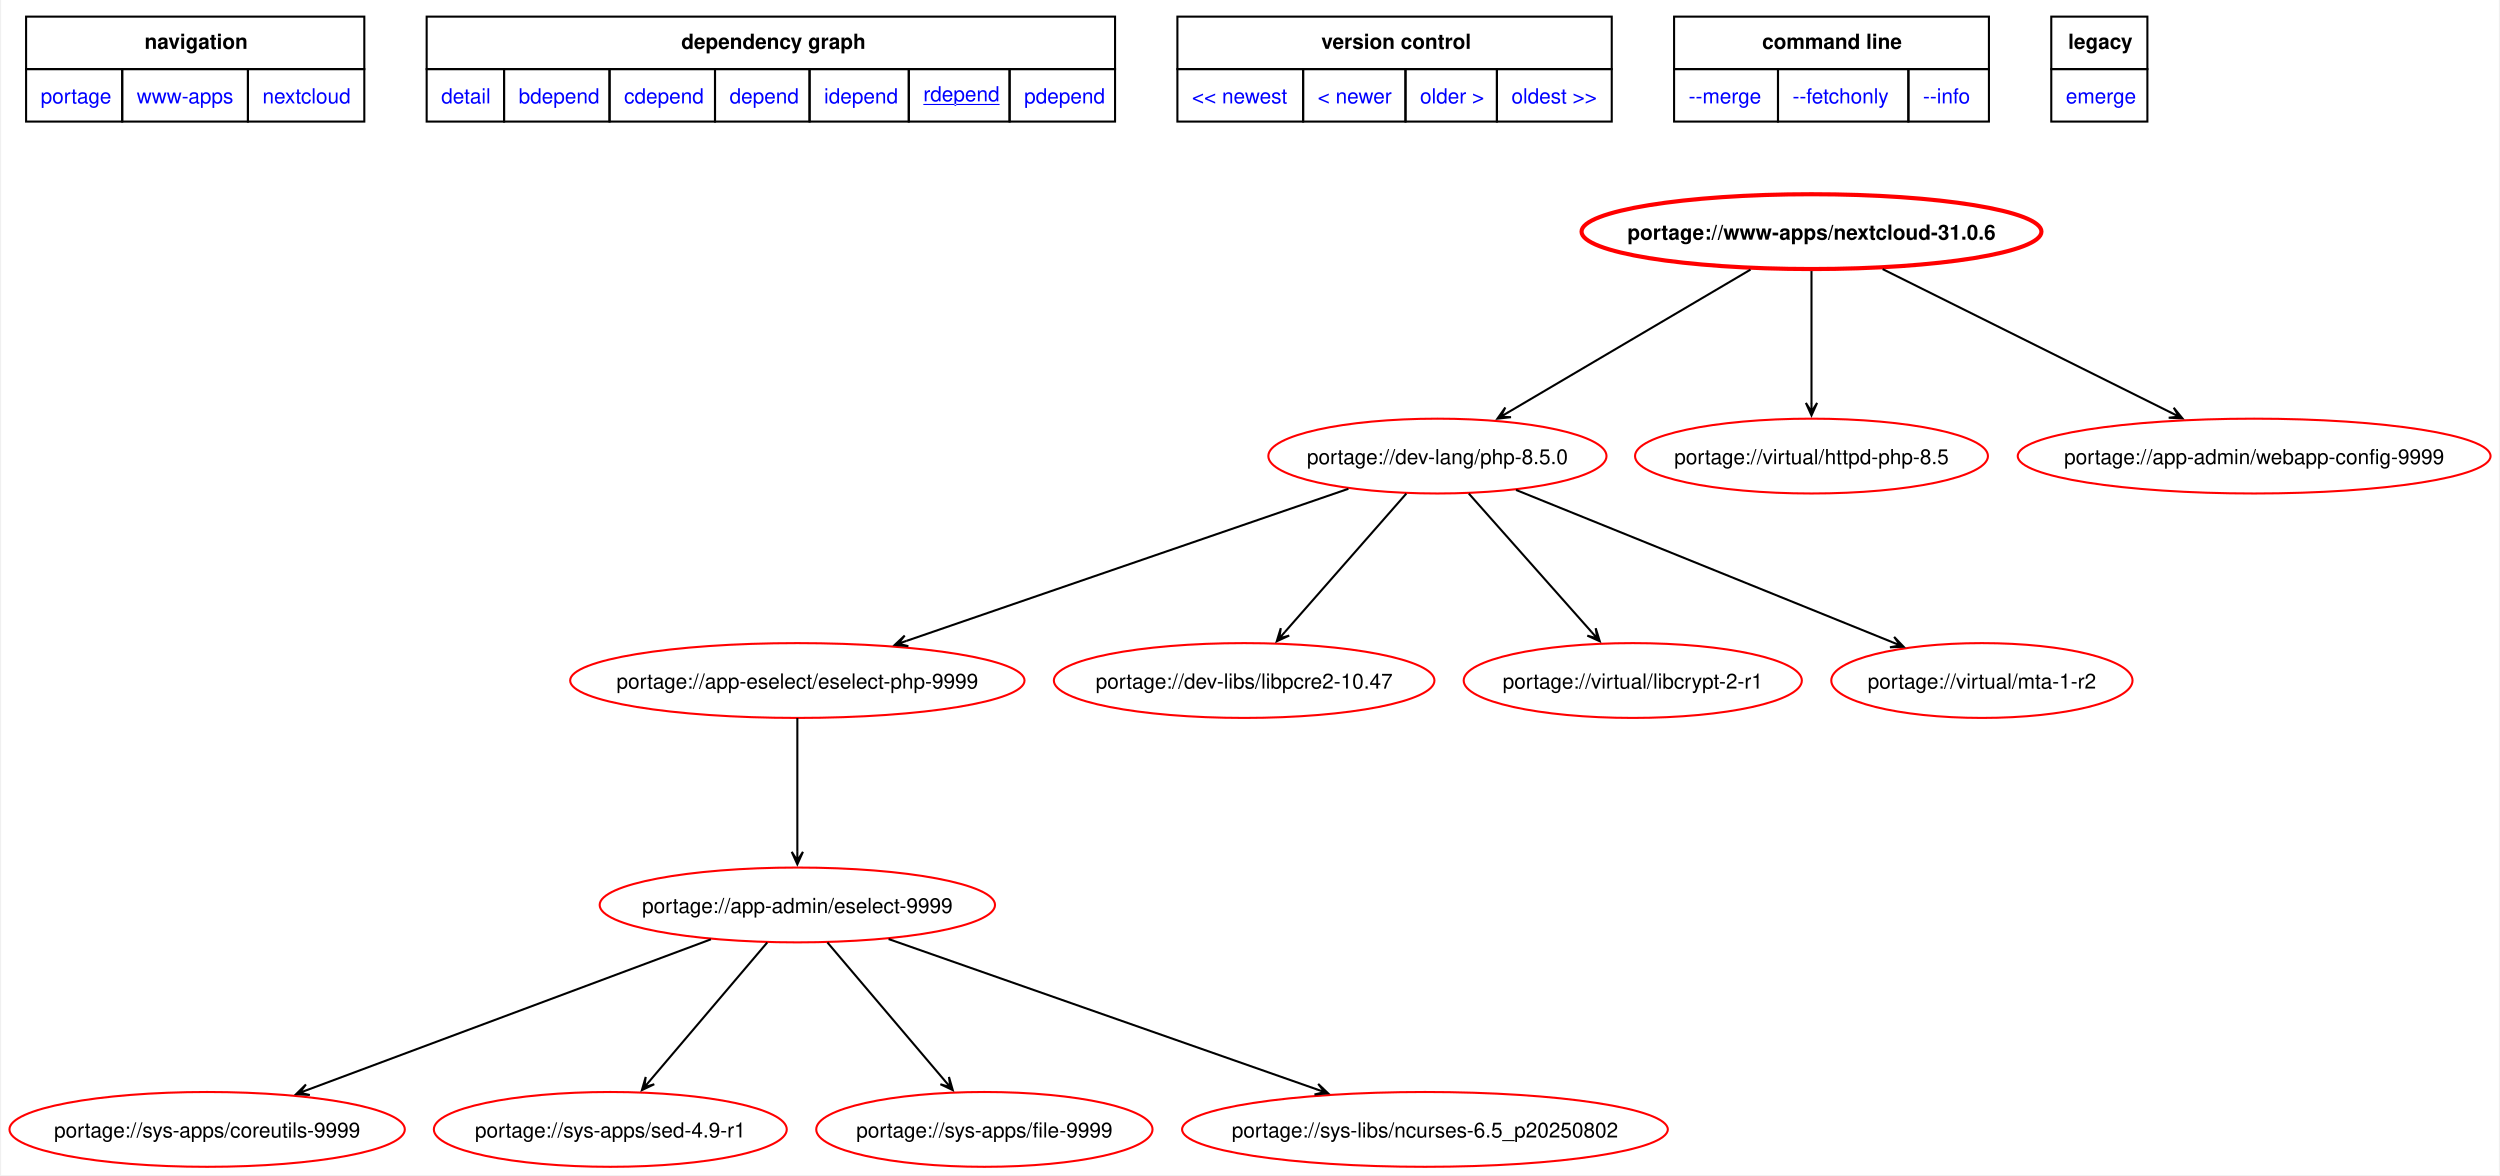
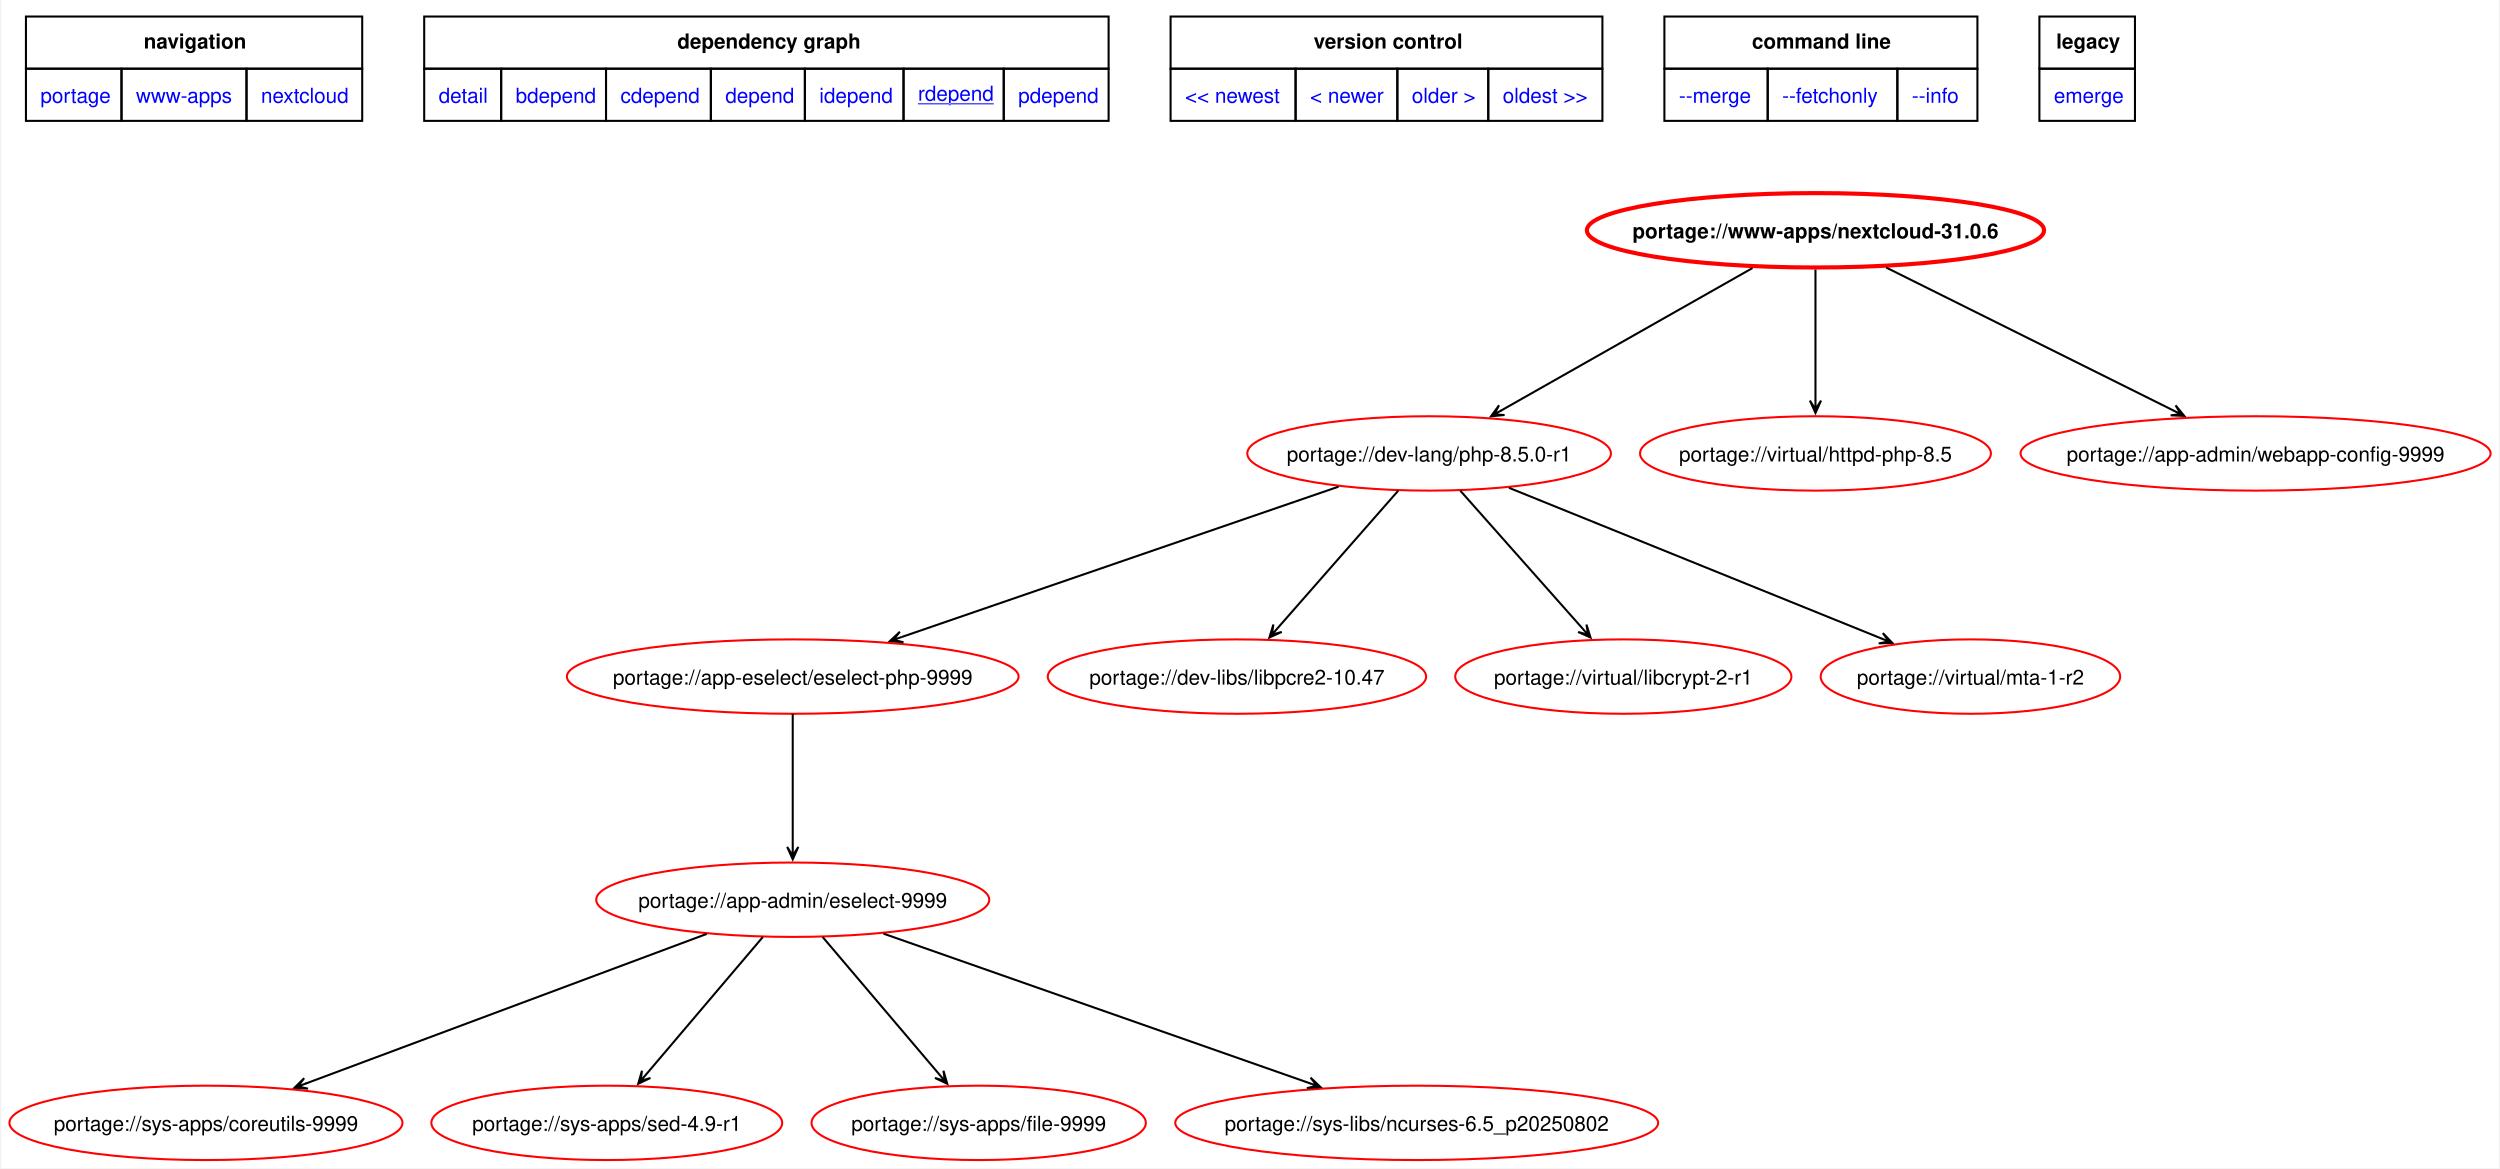
- <svg xmlns="http://www.w3.org/2000/svg" xmlns:xlink="http://www.w3.org/1999/xlink" width="1202pt" height="565pt" viewBox="0.00 0.00 1201.87 565.46">
+ <svg xmlns="http://www.w3.org/2000/svg" xmlns:xlink="http://www.w3.org/1999/xlink" width="1209pt" height="565pt" viewBox="0.00 0.00 1208.87 565.46">
  <g id="graph0" class="graph" transform="scale(1 1) rotate(0) translate(4 561.46)">
-     <polygon fill="white" stroke="none" points="-4,4 -4,-561.46 1197.87,-561.46 1197.87,4 -4,4" />
+     <polygon fill="white" stroke="none" points="-4,4 -4,-561.46 1204.87,-561.46 1204.87,4 -4,4" />
    <polygon fill="none" stroke="black" points="8,-528.21 8,-553.46 170.75,-553.46 170.75,-528.21 8,-528.21" />
    <text text-anchor="start" x="65" y="-537.96" font-family="Helvetica,sans-Serif" font-weight="bold" font-size="10.00">navigation</text>
    <polygon fill="none" stroke="black" points="200.75,-528.21 200.75,-553.46 532,-553.46 532,-528.21 200.75,-528.21" />
    <text text-anchor="start" x="323.25" y="-537.96" font-family="Helvetica,sans-Serif" font-weight="bold" font-size="10.00">dependency graph</text>
    <polygon fill="none" stroke="black" points="562,-528.21 562,-553.46 771,-553.46 771,-528.21 562,-528.21" />
    <text text-anchor="start" x="631.25" y="-537.96" font-family="Helvetica,sans-Serif" font-weight="bold" font-size="10.00">version control</text>
    <polygon fill="none" stroke="black" points="801,-528.21 801,-553.46 952.5,-553.46 952.5,-528.21 801,-528.21" />
    <text text-anchor="start" x="843.38" y="-537.96" font-family="Helvetica,sans-Serif" font-weight="bold" font-size="10.00">command line</text>
    <polygon fill="none" stroke="black" points="982.5,-528.21 982.5,-553.46 1028.75,-553.46 1028.75,-528.21 982.5,-528.21" />
    <text text-anchor="start" x="990.62" y="-537.96" font-family="Helvetica,sans-Serif" font-weight="bold" font-size="10.00">legacy</text>
    <g id="a_graph0_0">
      <a xlink:href="../index.html" xlink:title="repository">
        <polygon fill="none" stroke="black" points="8,-502.96 8,-528.21 54.25,-528.21 54.25,-502.96 8,-502.96" />
        <text text-anchor="start" x="15" y="-511.71" font-family="Helvetica,sans-Serif" font-size="10.00" fill="blue">portage</text>
      </a>
    </g>
    <g id="a_graph0_1">
      <a xlink:href="./index.html" xlink:title="repository">
        <polygon fill="none" stroke="black" points="54.25,-502.96 54.25,-528.21 114.75,-528.21 114.75,-502.96 54.25,-502.96" />
        <text text-anchor="start" x="61.25" y="-511.71" font-family="Helvetica,sans-Serif" font-size="10.00" fill="blue">www-apps</text>
      </a>
    </g>
    <g id="a_graph0_2">
      <a xlink:href="./nextcloud.html" xlink:title="repository">
        <polygon fill="none" stroke="black" points="114.75,-502.96 114.75,-528.21 170.75,-528.21 170.75,-502.96 114.75,-502.96" />
        <text text-anchor="start" x="121.75" y="-511.71" font-family="Helvetica,sans-Serif" font-size="10.00" fill="blue">nextcloud</text>
      </a>
    </g>
    <g id="a_graph0_3">
      <a xlink:href="../www-apps/nextcloud-31.0.6.svg" xlink:title="portage://www-apps/nextcloud-31.0.6">
        <polygon fill="none" stroke="black" points="200.75,-502.96 200.75,-528.21 238,-528.21 238,-502.96 200.75,-502.96" />
        <text text-anchor="start" x="207.75" y="-511.71" font-family="Helvetica,sans-Serif" font-size="10.00" fill="blue">detail</text>
      </a>
    </g>
    <g id="a_graph0_4">
      <a xlink:href="../www-apps/nextcloud-31.0.6-bdepend.svg" xlink:title="portage://www-apps/nextcloud-31.0.6">
        <polygon fill="none" stroke="black" points="238,-502.96 238,-528.21 288.75,-528.21 288.75,-502.96 238,-502.96" />
        <text text-anchor="start" x="245" y="-511.71" font-family="Helvetica,sans-Serif" font-size="10.00" fill="blue">bdepend</text>
      </a>
    </g>
    <g id="a_graph0_5">
      <a xlink:href="../www-apps/nextcloud-31.0.6-cdepend.svg" xlink:title="portage://www-apps/nextcloud-31.0.6">
        <polygon fill="none" stroke="black" points="288.75,-502.96 288.75,-528.21 339.5,-528.21 339.5,-502.96 288.75,-502.96" />
        <text text-anchor="start" x="295.75" y="-511.71" font-family="Helvetica,sans-Serif" font-size="10.00" fill="blue">cdepend</text>
      </a>
    </g>
    <g id="a_graph0_6">
      <a xlink:href="../www-apps/nextcloud-31.0.6-depend.svg" xlink:title="portage://www-apps/nextcloud-31.0.6">
        <polygon fill="none" stroke="black" points="339.5,-502.96 339.5,-528.21 385,-528.21 385,-502.96 339.5,-502.96" />
        <text text-anchor="start" x="346.5" y="-511.71" font-family="Helvetica,sans-Serif" font-size="10.00" fill="blue">depend</text>
      </a>
    </g>
    <g id="a_graph0_7">
      <a xlink:href="../www-apps/nextcloud-31.0.6-idepend.svg" xlink:title="portage://www-apps/nextcloud-31.0.6">
        <polygon fill="none" stroke="black" points="385,-502.96 385,-528.21 432.75,-528.21 432.75,-502.96 385,-502.96" />
        <text text-anchor="start" x="392" y="-511.71" font-family="Helvetica,sans-Serif" font-size="10.00" fill="blue">idepend</text>
      </a>
    </g>
    <g id="a_graph0_8">
      <a xlink:href="../www-apps/nextcloud-31.0.6-rdepend.svg" xlink:title="portage://www-apps/nextcloud-31.0.6">
        <polygon fill="none" stroke="black" points="432.75,-502.96 432.75,-528.21 481.25,-528.21 481.25,-502.96 432.75,-502.96" />
        <text text-anchor="start" x="439.75" y="-512.71" font-family="Helvetica,sans-Serif" text-decoration="underline" font-size="10.00" fill="blue">rdepend</text>
      </a>
    </g>
    <g id="a_graph0_9">
      <a xlink:href="../www-apps/nextcloud-31.0.6-pdepend.svg" xlink:title="portage://www-apps/nextcloud-31.0.6">
        <polygon fill="none" stroke="black" points="481.25,-502.96 481.25,-528.21 532,-528.21 532,-502.96 481.25,-502.96" />
        <text text-anchor="start" x="488.25" y="-511.71" font-family="Helvetica,sans-Serif" font-size="10.00" fill="blue">pdepend</text>
      </a>
    </g>
    <g id="a_graph0_10">
      <a xlink:href="../www-apps/nextcloud-32.0.2-rdepend.svg" xlink:title="portage://www-apps/nextcloud-32.0.2">
        <polygon fill="none" stroke="black" points="562,-502.96 562,-528.21 622.5,-528.21 622.5,-502.96 562,-502.96" />
        <text text-anchor="start" x="569" y="-511.71" font-family="Helvetica,sans-Serif" font-size="10.00" fill="blue">&lt;&lt; newest</text>
      </a>
    </g>
    <g id="a_graph0_11">
      <a xlink:href="../www-apps/nextcloud-31.0.9-rdepend.svg" xlink:title="portage://www-apps/nextcloud-31.0.9">
        <polygon fill="none" stroke="black" points="622.5,-502.96 622.5,-528.21 671.75,-528.21 671.75,-502.96 622.5,-502.96" />
        <text text-anchor="start" x="629.5" y="-511.71" font-family="Helvetica,sans-Serif" font-size="10.00" fill="blue">&lt; newer</text>
      </a>
    </g>
    <g id="a_graph0_12">
      <a xlink:href="../www-apps/nextcloud-30.0.16-rdepend.svg" xlink:title="portage://www-apps/nextcloud-30.0.16">
        <polygon fill="none" stroke="black" points="671.75,-502.96 671.75,-528.21 715.75,-528.21 715.75,-502.96 671.75,-502.96" />
        <text text-anchor="start" x="678.75" y="-511.71" font-family="Helvetica,sans-Serif" font-size="10.00" fill="blue">older &gt;</text>
      </a>
    </g>
    <g id="a_graph0_13">
      <a xlink:href="../www-apps/nextcloud-30.0.12-rdepend.svg" xlink:title="portage://www-apps/nextcloud-30.0.12">
        <polygon fill="none" stroke="black" points="715.75,-502.96 715.75,-528.21 771,-528.21 771,-502.96 715.75,-502.96" />
        <text text-anchor="start" x="722.75" y="-511.71" font-family="Helvetica,sans-Serif" font-size="10.00" fill="blue">oldest &gt;&gt;</text>
      </a>
    </g>
    <g id="a_graph0_14">
      <a xlink:href="../www-apps/nextcloud-31.0.6-merge.svg" xlink:title="portage://www-apps/nextcloud-31.0.6">
        <polygon fill="none" stroke="black" points="801,-502.96 801,-528.21 851,-528.21 851,-502.96 801,-502.96" />
        <text text-anchor="start" x="808" y="-511.71" font-family="Helvetica,sans-Serif" font-size="10.00" fill="blue">--merge </text>
      </a>
    </g>
    <g id="a_graph0_15">
      <a xlink:href="../www-apps/nextcloud-31.0.6-fetchonly.svg" xlink:title="portage://www-apps/nextcloud-31.0.6">
        <polygon fill="none" stroke="black" points="851,-502.96 851,-528.21 913.75,-528.21 913.75,-502.96 851,-502.96" />
        <text text-anchor="start" x="858" y="-511.71" font-family="Helvetica,sans-Serif" font-size="10.00" fill="blue">--fetchonly </text>
      </a>
    </g>
    <g id="a_graph0_16">
      <a xlink:href="../www-apps/nextcloud-31.0.6-info.svg" xlink:title="portage://www-apps/nextcloud-31.0.6">
        <polygon fill="none" stroke="black" points="913.75,-502.96 913.75,-528.21 952.5,-528.21 952.5,-502.96 913.75,-502.96" />
        <text text-anchor="start" x="920.75" y="-511.71" font-family="Helvetica,sans-Serif" font-size="10.00" fill="blue">--info </text>
      </a>
    </g>
    <g id="a_graph0_17">
      <a xlink:href="../www-apps/nextcloud-31.0.6-emerge.svg" xlink:title="portage://www-apps/nextcloud-31.0.6">
        <polygon fill="none" stroke="black" points="982.5,-502.96 982.5,-528.21 1028.75,-528.21 1028.75,-502.96 982.5,-502.96" />
        <text text-anchor="start" x="989.5" y="-511.71" font-family="Helvetica,sans-Serif" font-size="10.00" fill="blue">emerge</text>
      </a>
    </g>
    <g id="node2" class="node">
      <g id="a_node2">
        <a xlink:href="../www-apps/nextcloud-31.0.6-rdepend.svg" xlink:title="portage://www-apps/nextcloud-31.0.6">
-           <ellipse fill="none" stroke="red" stroke-width="2" cx="867.12" cy="-450" rx="110.65" ry="18" />
-           <text text-anchor="middle" x="867.12" y="-446.12" font-family="Helvetica,sans-Serif" font-weight="bold" font-size="10.00">portage://www-apps/nextcloud-31.0.6</text>
+           <ellipse fill="none" stroke="red" stroke-width="2" cx="874.12" cy="-450" rx="110.65" ry="18" />
+           <text text-anchor="middle" x="874.12" y="-446.12" font-family="Helvetica,sans-Serif" font-weight="bold" font-size="10.00">portage://www-apps/nextcloud-31.0.6</text>
        </a>
      </g>
    </g>
    <g id="node3" class="node">
      <g id="a_node3">
-         <a xlink:href="../dev-lang/php-8.5.0-rdepend.svg" xlink:title="portage://dev-lang/php-8.5.0">
-           <ellipse fill="none" stroke="red" cx="687.12" cy="-342" rx="81.36" ry="18" />
-           <text text-anchor="middle" x="687.12" y="-338.12" font-family="Helvetica,sans-Serif" font-size="10.00">portage://dev-lang/php-8.5.0</text>
+         <a xlink:href="../dev-lang/php-8.5.0-r1-rdepend.svg" xlink:title="portage://dev-lang/php-8.5.0-r1">
+           <ellipse fill="none" stroke="red" cx="687.12" cy="-342" rx="88.01" ry="18" />
+           <text text-anchor="middle" x="687.12" y="-338.12" font-family="Helvetica,sans-Serif" font-size="10.00">portage://dev-lang/php-8.5.0-r1</text>
        </a>
      </g>
    </g>
    <g id="edge2" class="edge">
-       <path fill="none" stroke="black" d="M837.79,-431.73C805.81,-412.9 754.7,-382.8 721.02,-362.97" />
-       <polygon fill="black" stroke="black" points="715.99,-360.01 722.53,-360.72 717.53,-360.91 721.16,-363.05 721.16,-363.05 721.16,-363.05 717.53,-360.91 719.79,-365.38 715.99,-360.01" />
+       <path fill="none" stroke="black" d="M843.65,-431.73C810.29,-412.82 756.89,-382.55 721.9,-362.72" />
+       <polygon fill="black" stroke="black" points="717.09,-359.99 723.64,-360.6 718.64,-360.87 722.31,-362.95 722.31,-362.95 722.31,-362.95 718.64,-360.87 720.97,-365.3 717.09,-359.99" />
    </g>
    <g id="node4" class="node">
      <g id="a_node4">
        <a xlink:href="../virtual/httpd-php-8.5-rdepend.svg" xlink:title="portage://virtual/httpd-php-8.5">
-           <ellipse fill="none" stroke="red" cx="867.12" cy="-342" rx="84.91" ry="18" />
-           <text text-anchor="middle" x="867.12" y="-338.12" font-family="Helvetica,sans-Serif" font-size="10.00">portage://virtual/httpd-php-8.5</text>
+           <ellipse fill="none" stroke="red" cx="874.12" cy="-342" rx="84.91" ry="18" />
+           <text text-anchor="middle" x="874.12" y="-338.12" font-family="Helvetica,sans-Serif" font-size="10.00">portage://virtual/httpd-php-8.5</text>
        </a>
      </g>
    </g>
    <g id="edge3" class="edge">
-       <path fill="none" stroke="black" d="M867.12,-431.02C867.12,-413.53 867.12,-386.82 867.12,-367.41" />
-       <polygon fill="black" stroke="black" points="867.12,-361.58 869.82,-367.58 867.12,-363.36 867.12,-367.58 867.12,-367.58 867.12,-367.58 867.12,-363.36 864.42,-367.58 867.12,-361.58" />
+       <path fill="none" stroke="black" d="M874.12,-431.02C874.12,-413.53 874.12,-386.82 874.12,-367.41" />
+       <polygon fill="black" stroke="black" points="874.12,-361.58 876.82,-367.58 874.12,-363.36 874.12,-367.58 874.12,-367.58 874.12,-367.58 874.12,-363.36 871.42,-367.58 874.12,-361.58" />
    </g>
    <g id="node5" class="node">
      <g id="a_node5">
        <a xlink:href="../app-admin/webapp-config-9999-rdepend.svg" xlink:title="portage://app-admin/webapp-config-9999">
-           <ellipse fill="none" stroke="red" cx="1080.12" cy="-342" rx="113.75" ry="18" />
-           <text text-anchor="middle" x="1080.12" y="-338.12" font-family="Helvetica,sans-Serif" font-size="10.00">portage://app-admin/webapp-config-9999</text>
+           <ellipse fill="none" stroke="red" cx="1087.12" cy="-342" rx="113.75" ry="18" />
+           <text text-anchor="middle" x="1087.12" y="-338.12" font-family="Helvetica,sans-Serif" font-size="10.00">portage://app-admin/webapp-config-9999</text>
        </a>
      </g>
    </g>
    <g id="edge4" class="edge">
-       <path fill="none" stroke="black" d="M901.34,-431.97C939.29,-413.08 1000.43,-382.66 1040.45,-362.74" />
-       <polygon fill="black" stroke="black" points="1045.59,-360.18 1041.42,-365.27 1043.99,-360.98 1040.22,-362.86 1040.22,-362.86 1040.22,-362.86 1043.99,-360.98 1039.01,-360.44 1045.59,-360.18" />
+       <path fill="none" stroke="black" d="M908.34,-431.97C946.29,-413.08 1007.43,-382.66 1047.45,-362.74" />
+       <polygon fill="black" stroke="black" points="1052.59,-360.18 1048.42,-365.27 1050.99,-360.98 1047.22,-362.86 1047.22,-362.86 1047.22,-362.86 1050.99,-360.98 1046.01,-360.44 1052.59,-360.18" />
    </g>
    <g id="node6" class="node">
      <g id="a_node6">
        <a xlink:href="../app-eselect/eselect-php-9999-rdepend.svg" xlink:title="portage://app-eselect/eselect-php-9999">
          <ellipse fill="none" stroke="red" cx="379.12" cy="-234" rx="109.32" ry="18" />
          <text text-anchor="middle" x="379.12" y="-230.12" font-family="Helvetica,sans-Serif" font-size="10.00">portage://app-eselect/eselect-php-9999</text>
        </a>
      </g>
    </g>
    <g id="edge5" class="edge">
-       <path fill="none" stroke="black" d="M644.29,-326.26C588.66,-307.12 491.6,-273.71 431.6,-253.06" />
-       <polygon fill="black" stroke="black" points="425.99,-251.13 432.54,-250.53 427.67,-251.71 431.66,-253.08 431.66,-253.08 431.66,-253.08 427.67,-251.71 430.78,-255.64 425.99,-251.13" />
+       <path fill="none" stroke="black" d="M643.31,-325.93C587.58,-306.75 491.42,-273.65 431.76,-253.12" />
+       <polygon fill="black" stroke="black" points="426.18,-251.2 432.73,-250.6 427.86,-251.78 431.85,-253.15 431.85,-253.15 431.85,-253.15 427.86,-251.78 430.97,-255.7 426.18,-251.2" />
    </g>
    <g id="node7" class="node">
      <g id="a_node7">
        <a xlink:href="../dev-libs/libpcre2-10.47-rdepend.svg" xlink:title="portage://dev-libs/libpcre2-10.47">
          <ellipse fill="none" stroke="red" cx="594.12" cy="-234" rx="91.57" ry="18" />
          <text text-anchor="middle" x="594.12" y="-230.12" font-family="Helvetica,sans-Serif" font-size="10.00">portage://dev-libs/libpcre2-10.47</text>
        </a>
      </g>
    </g>
    <g id="edge6" class="edge">
      <path fill="none" stroke="black" d="M672.17,-323.97C656.31,-305.89 631.17,-277.23 613.72,-257.35" />
      <polygon fill="black" stroke="black" points="609.82,-252.9 615.81,-255.63 611,-254.24 613.78,-257.41 613.78,-257.41 613.78,-257.41 611,-254.24 611.75,-259.2 609.82,-252.9" />
    </g>
    <g id="node8" class="node">
      <g id="a_node8">
        <a xlink:href="../virtual/libcrypt-2-r1-rdepend.svg" xlink:title="portage://virtual/libcrypt-2-r1">
          <ellipse fill="none" stroke="red" cx="781.12" cy="-234" rx="81.36" ry="18" />
          <text text-anchor="middle" x="781.12" y="-230.12" font-family="Helvetica,sans-Serif" font-size="10.00">portage://virtual/libcrypt-2-r1</text>
        </a>
      </g>
    </g>
    <g id="edge7" class="edge">
      <path fill="none" stroke="black" d="M702.22,-323.97C718.25,-305.89 743.66,-277.23 761.3,-257.35" />
      <polygon fill="black" stroke="black" points="765.24,-252.9 763.28,-259.18 764.06,-254.23 761.26,-257.39 761.26,-257.39 761.26,-257.39 764.06,-254.23 759.24,-255.6 765.24,-252.9" />
    </g>
    <g id="node9" class="node">
      <g id="a_node9">
        <a xlink:href="../virtual/mta-1-r2-rdepend.svg" xlink:title="portage://virtual/mta-1-r2">
          <ellipse fill="none" stroke="red" cx="949.12" cy="-234" rx="72.48" ry="18" />
          <text text-anchor="middle" x="949.12" y="-230.12" font-family="Helvetica,sans-Serif" font-size="10.00">portage://virtual/mta-1-r2</text>
        </a>
      </g>
    </g>
    <g id="edge8" class="edge">
-       <path fill="none" stroke="black" d="M724.93,-325.7C772.94,-306.28 855.57,-272.85 905.99,-252.45" />
-       <polygon fill="black" stroke="black" points="911.45,-250.24 906.9,-254.99 909.8,-250.91 905.88,-252.49 905.88,-252.49 905.88,-252.49 909.8,-250.91 904.87,-249.99 911.45,-250.24" />
+       <path fill="none" stroke="black" d="M725.77,-325.36C773.86,-305.9 855.73,-272.78 905.86,-252.5" />
+       <polygon fill="black" stroke="black" points="911.28,-250.31 906.73,-255.06 909.63,-250.97 905.72,-252.56 905.72,-252.56 905.72,-252.56 909.63,-250.97 904.71,-250.05 911.28,-250.31" />
    </g>
    <g id="node10" class="node">
      <g id="a_node10">
        <a xlink:href="../app-admin/eselect-9999-rdepend.svg" xlink:title="portage://app-admin/eselect-9999">
          <ellipse fill="none" stroke="red" cx="379.12" cy="-126" rx="95.12" ry="18" />
          <text text-anchor="middle" x="379.12" y="-122.12" font-family="Helvetica,sans-Serif" font-size="10.00">portage://app-admin/eselect-9999</text>
        </a>
      </g>
    </g>
    <g id="edge9" class="edge">
      <path fill="none" stroke="black" d="M379.12,-215.97C379.12,-198.53 379.12,-171.26 379.12,-151.51" />
      <polygon fill="black" stroke="black" points="379.12,-145.56 381.82,-151.56 379.12,-147.34 379.12,-151.56 379.12,-151.56 379.12,-151.56 379.12,-147.34 376.42,-151.56 379.12,-145.56" />
    </g>
    <g id="node11" class="node">
      <g id="a_node11">
        <a xlink:href="../sys-apps/coreutils-9999-rdepend.svg" xlink:title="portage://sys-apps/coreutils-9999">
          <ellipse fill="none" stroke="red" cx="95.12" cy="-18" rx="95.12" ry="18" />
          <text text-anchor="middle" x="95.12" y="-14.12" font-family="Helvetica,sans-Serif" font-size="10.00">portage://sys-apps/coreutils-9999</text>
        </a>
      </g>
    </g>
    <g id="edge10" class="edge">
      <path fill="none" stroke="black" d="M337.52,-109.47C285.85,-90.19 197.86,-57.35 143.31,-36.99" />
      <polygon fill="black" stroke="black" points="137.97,-34.99 144.53,-34.56 139.64,-35.62 143.59,-37.09 143.59,-37.09 143.59,-37.09 139.64,-35.62 142.65,-39.62 137.97,-34.99" />
    </g>
    <g id="node12" class="node">
      <g id="a_node12">
        <a xlink:href="../sys-apps/sed-4.9-r1-rdepend.svg" xlink:title="portage://sys-apps/sed-4.9-r1">
          <ellipse fill="none" stroke="red" cx="289.12" cy="-18" rx="84.91" ry="18" />
          <text text-anchor="middle" x="289.12" y="-14.12" font-family="Helvetica,sans-Serif" font-size="10.00">portage://sys-apps/sed-4.9-r1</text>
        </a>
      </g>
    </g>
    <g id="edge11" class="edge">
      <path fill="none" stroke="black" d="M364.66,-107.97C349.3,-89.89 324.97,-61.23 308.09,-41.35" />
      <polygon fill="black" stroke="black" points="304.33,-36.92 310.27,-39.74 305.48,-38.28 308.21,-41.49 308.21,-41.49 308.21,-41.49 305.48,-38.28 306.15,-43.24 304.33,-36.92" />
    </g>
    <g id="node13" class="node">
      <g id="a_node13">
        <a xlink:href="../sys-apps/file-9999-rdepend.svg" xlink:title="portage://sys-apps/file-9999">
          <ellipse fill="none" stroke="red" cx="469.12" cy="-18" rx="80.91" ry="18" />
          <text text-anchor="middle" x="469.12" y="-14.12" font-family="Helvetica,sans-Serif" font-size="10.00">portage://sys-apps/file-9999</text>
        </a>
      </g>
    </g>
    <g id="edge12" class="edge">
      <path fill="none" stroke="black" d="M393.58,-107.97C408.93,-89.89 433.26,-61.23 450.14,-41.35" />
      <polygon fill="black" stroke="black" points="453.9,-36.92 452.08,-43.24 452.75,-38.28 450.02,-41.49 450.02,-41.49 450.02,-41.49 452.75,-38.28 447.96,-39.74 453.9,-36.92" />
    </g>
    <g id="node14" class="node">
      <g id="a_node14">
        <a xlink:href="../sys-libs/ncurses-6.5_p20250802-rdepend.svg" xlink:title="portage://sys-libs/ncurses-6.5_p20250802">
          <ellipse fill="none" stroke="red" cx="681.12" cy="-18" rx="116.86" ry="18" />
          <text text-anchor="middle" x="681.12" y="-14.12" font-family="Helvetica,sans-Serif" font-size="10.00">portage://sys-libs/ncurses-6.5_p20250802</text>
        </a>
      </g>
    </g>
    <g id="edge13" class="edge">
      <path fill="none" stroke="black" d="M423.03,-109.59C477.69,-90.4 570.92,-57.68 629.1,-37.26" />
      <polygon fill="black" stroke="black" points="634.52,-35.36 629.75,-39.89 632.84,-35.95 628.86,-37.34 628.86,-37.34 628.86,-37.34 632.84,-35.95 627.96,-34.8 634.52,-35.36" />
    </g>
  </g>
</svg>
